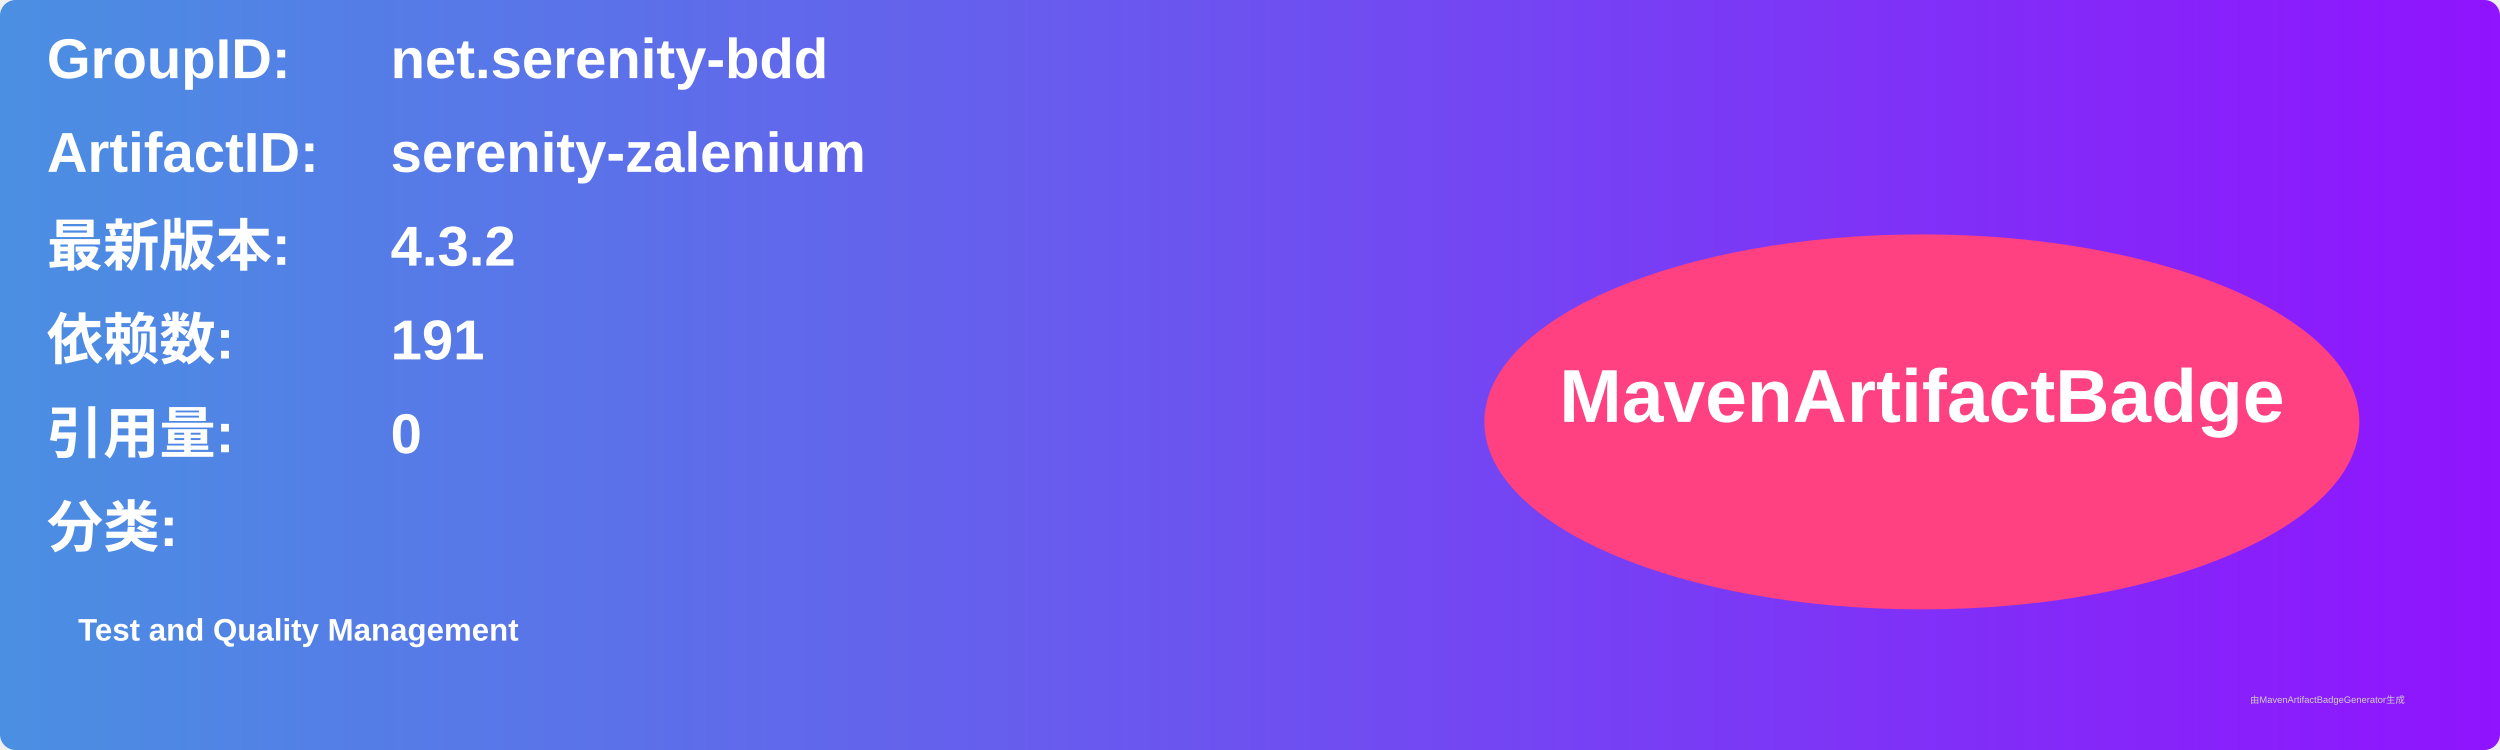
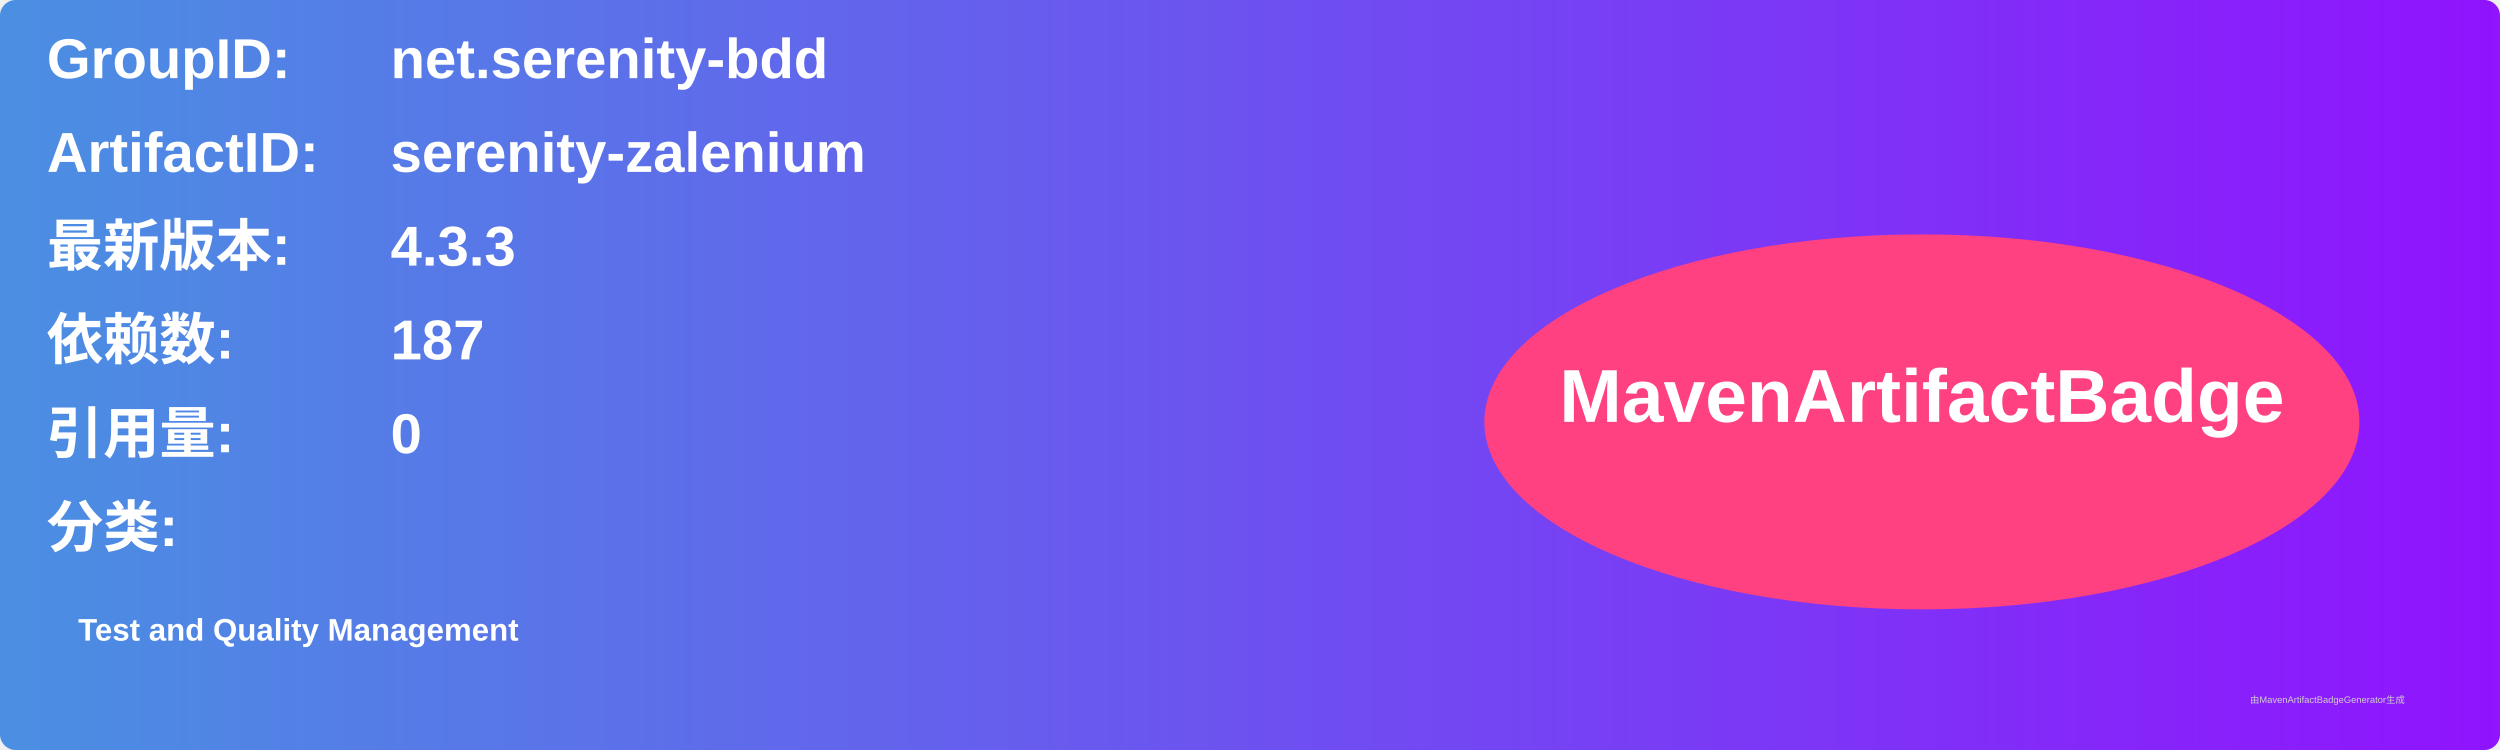
<svg xmlns="http://www.w3.org/2000/svg" width="800" height="240" viewBox="0 0 800 240">
  <linearGradient id="grad" x1="0%" y1="0%" x2="100%" y2="0%">
    <stop offset="0%" stop-color="#4a90e2" />
    <stop offset="100%" stop-color="#9013fe" />
  </linearGradient>
  <rect width="100%" height="100%" rx="5" ry="5" fill="url(#grad)" />
  <g transform="translate(15, 15)">
    <text x="0" y="10" font-family="Arial" font-size="18" fill="white" font-weight="bold" width="260">GroupID:</text>
    <text x="110" y="10" font-family="Arial" font-size="18" fill="white" font-weight="bold" width="460">net.serenity-bdd</text>
    <text x="0" y="40" font-family="Arial" font-size="18" fill="white" font-weight="bold" width="260">ArtifactID:</text>
    <text x="110" y="40" font-family="Arial" font-size="18" fill="white" font-weight="bold" width="460">serenity-zalenium</text>
    <text x="0" y="70" font-family="Arial" font-size="18" fill="white" font-weight="bold">最新版本:</text>
    <text x="110" y="70" font-family="Arial" font-size="18" fill="white" font-weight="bold">
-       <tspan font-weight="bold">4.3.2</tspan>
+       <tspan font-weight="bold">4.3.3</tspan>
    </text>
    <text x="0" y="100" font-family="Arial" font-size="18" fill="white" font-weight="bold">依赖数: </text>
    <text x="110" y="100" font-family="Arial" font-size="18" fill="white">
-       <tspan font-weight="bold">191</tspan>
+       <tspan font-weight="bold">187</tspan>
    </text>
    <text x="0" y="130" font-family="Arial" font-size="18" fill="white" font-weight="bold">引用量: </text>
    <text x="110" y="130" font-family="Arial" font-size="18" fill="white">
      <tspan font-weight="bold">0</tspan>
    </text>
    <text x="0" y="160" font-family="Arial" font-size="18" fill="white" font-weight="bold">分类:</text>
    <text x="10" y="190" font-family="Arial" font-size="10" fill="white">
      <tspan font-weight="bold">Test and Quality Management</tspan>
    </text>
    <ellipse cx="600" cy="120" rx="140" ry="60" fill="#ff4081" />
    <text x="600" y="120" text-anchor="middle" font-family="Arial" font-size="24" fill="white" font-weight="bold">MavenArtifactBadge</text>
  </g>
  <text x="720" y="225" font-family="Arial" font-size="3" fill="#d0d0d0">由MavenArtifactBadgeGenerator生成</text>
</svg>
